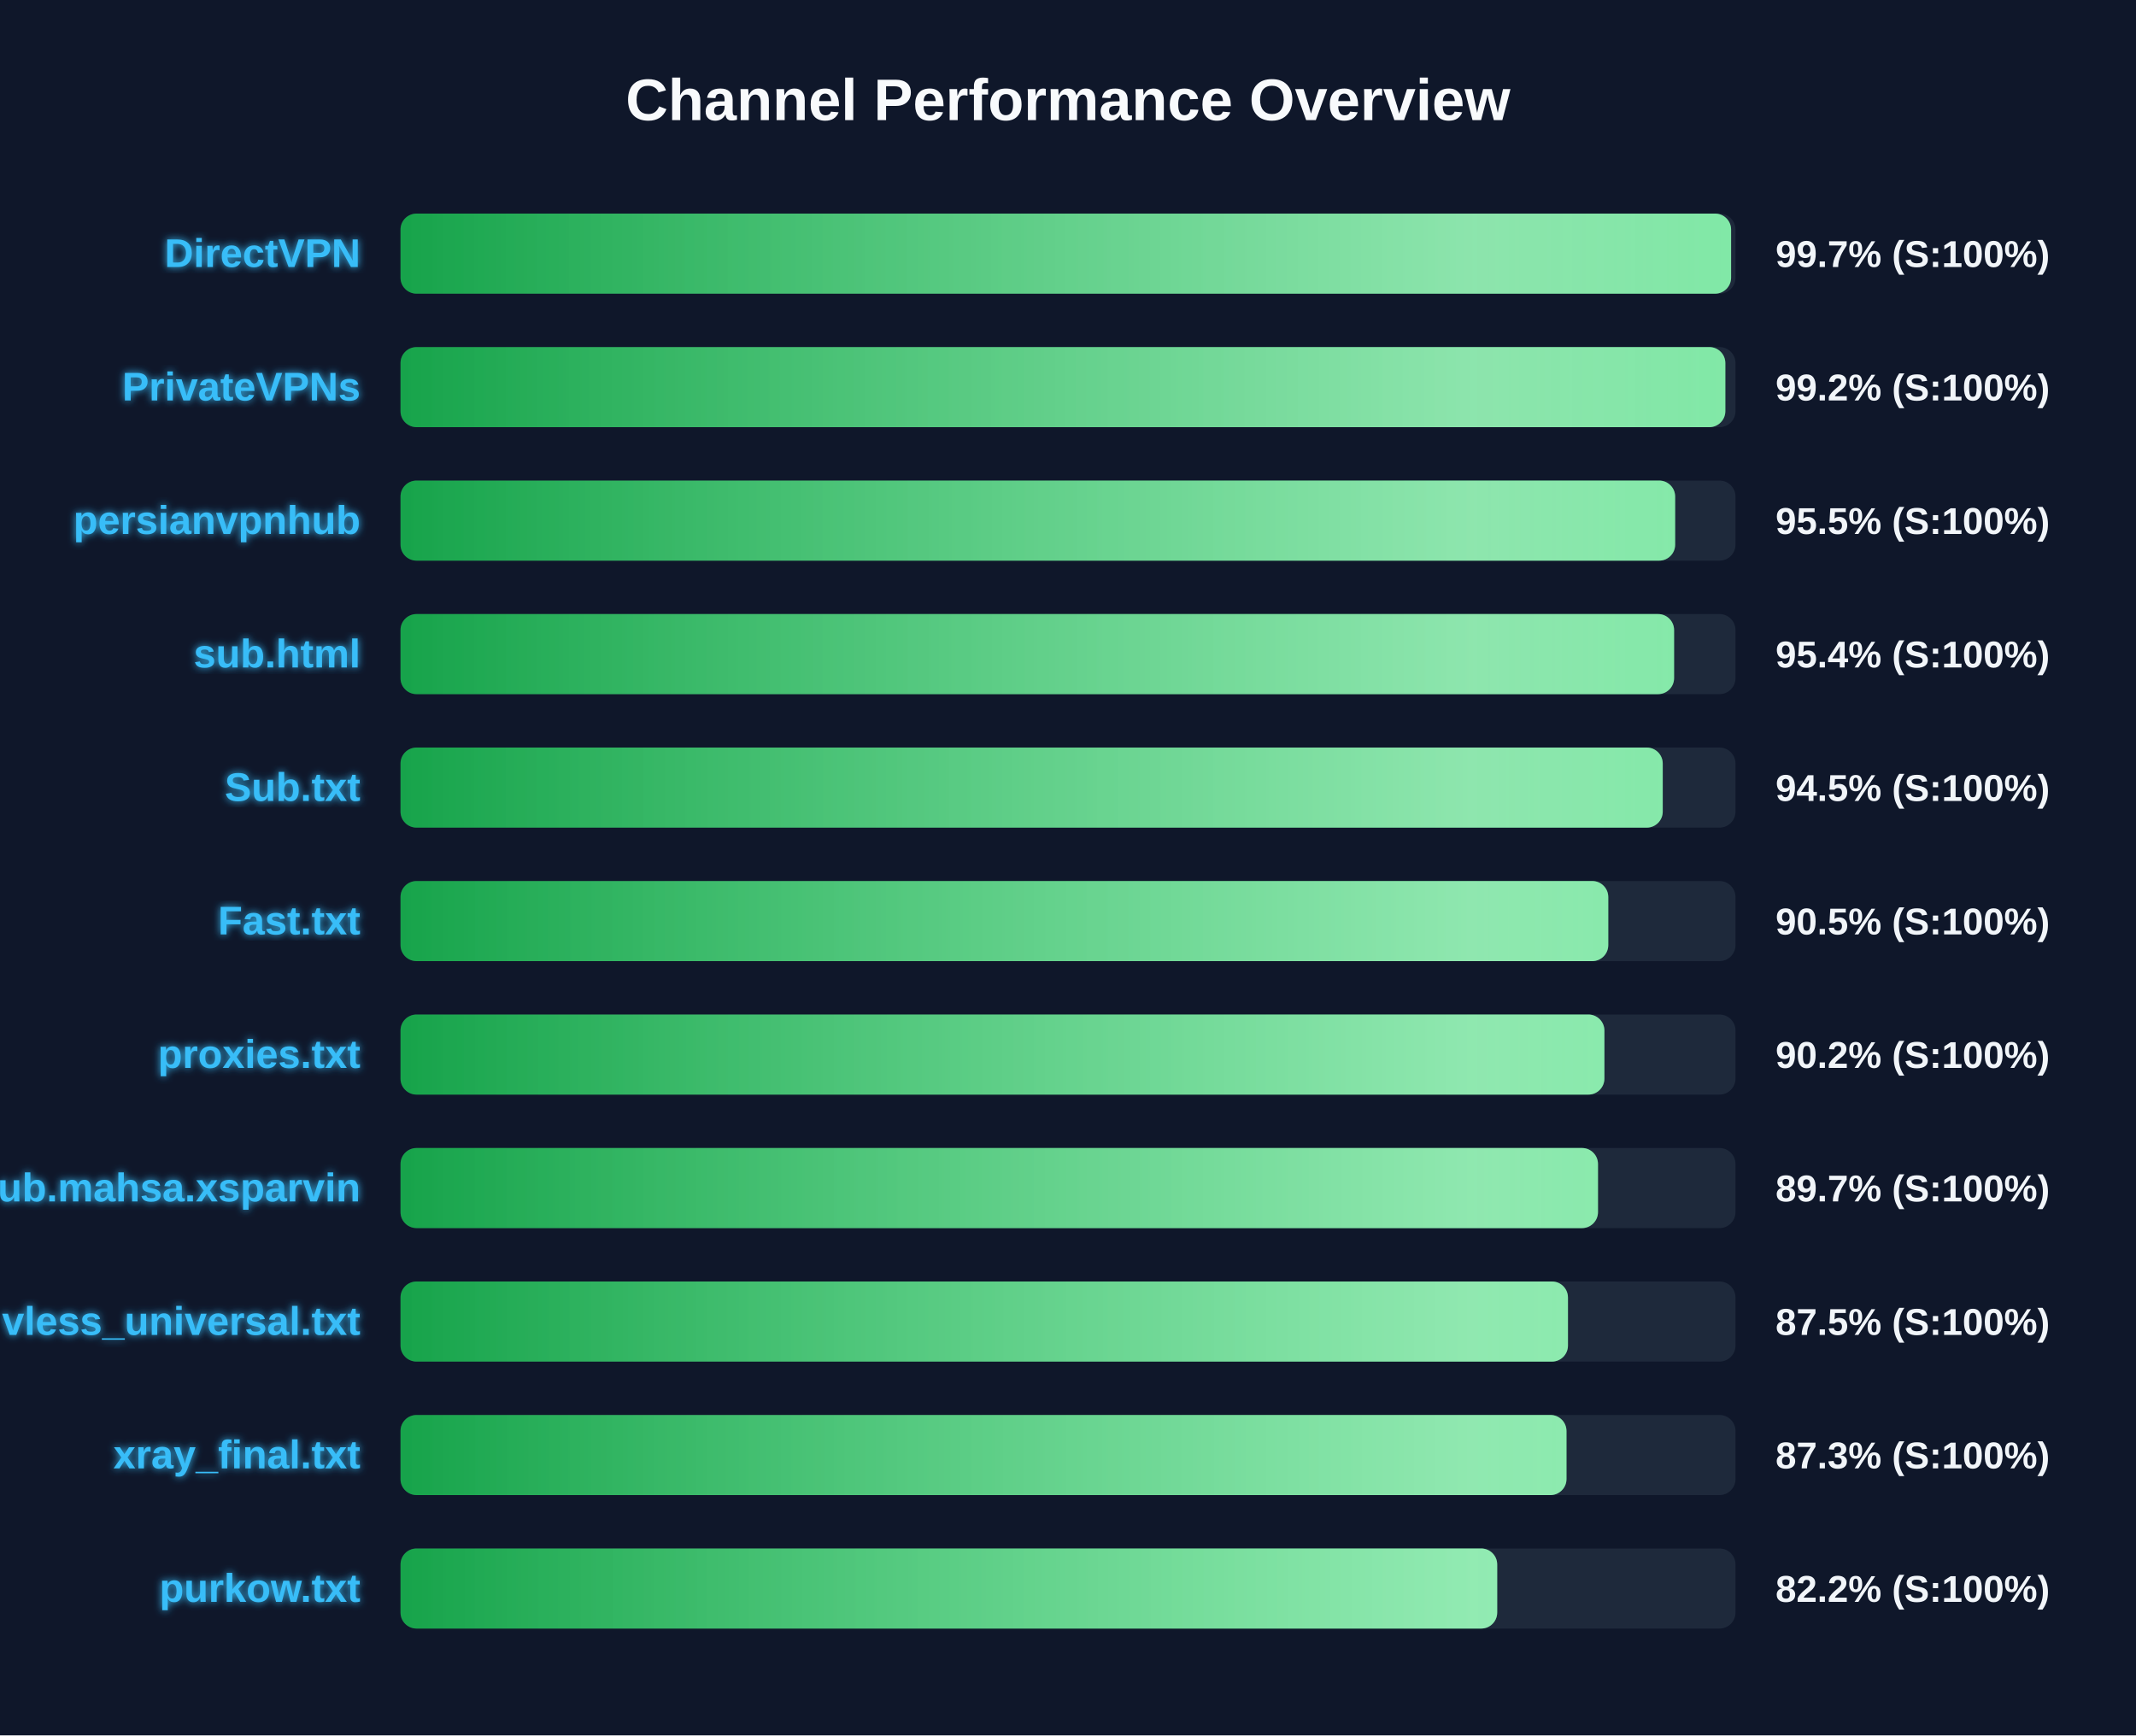
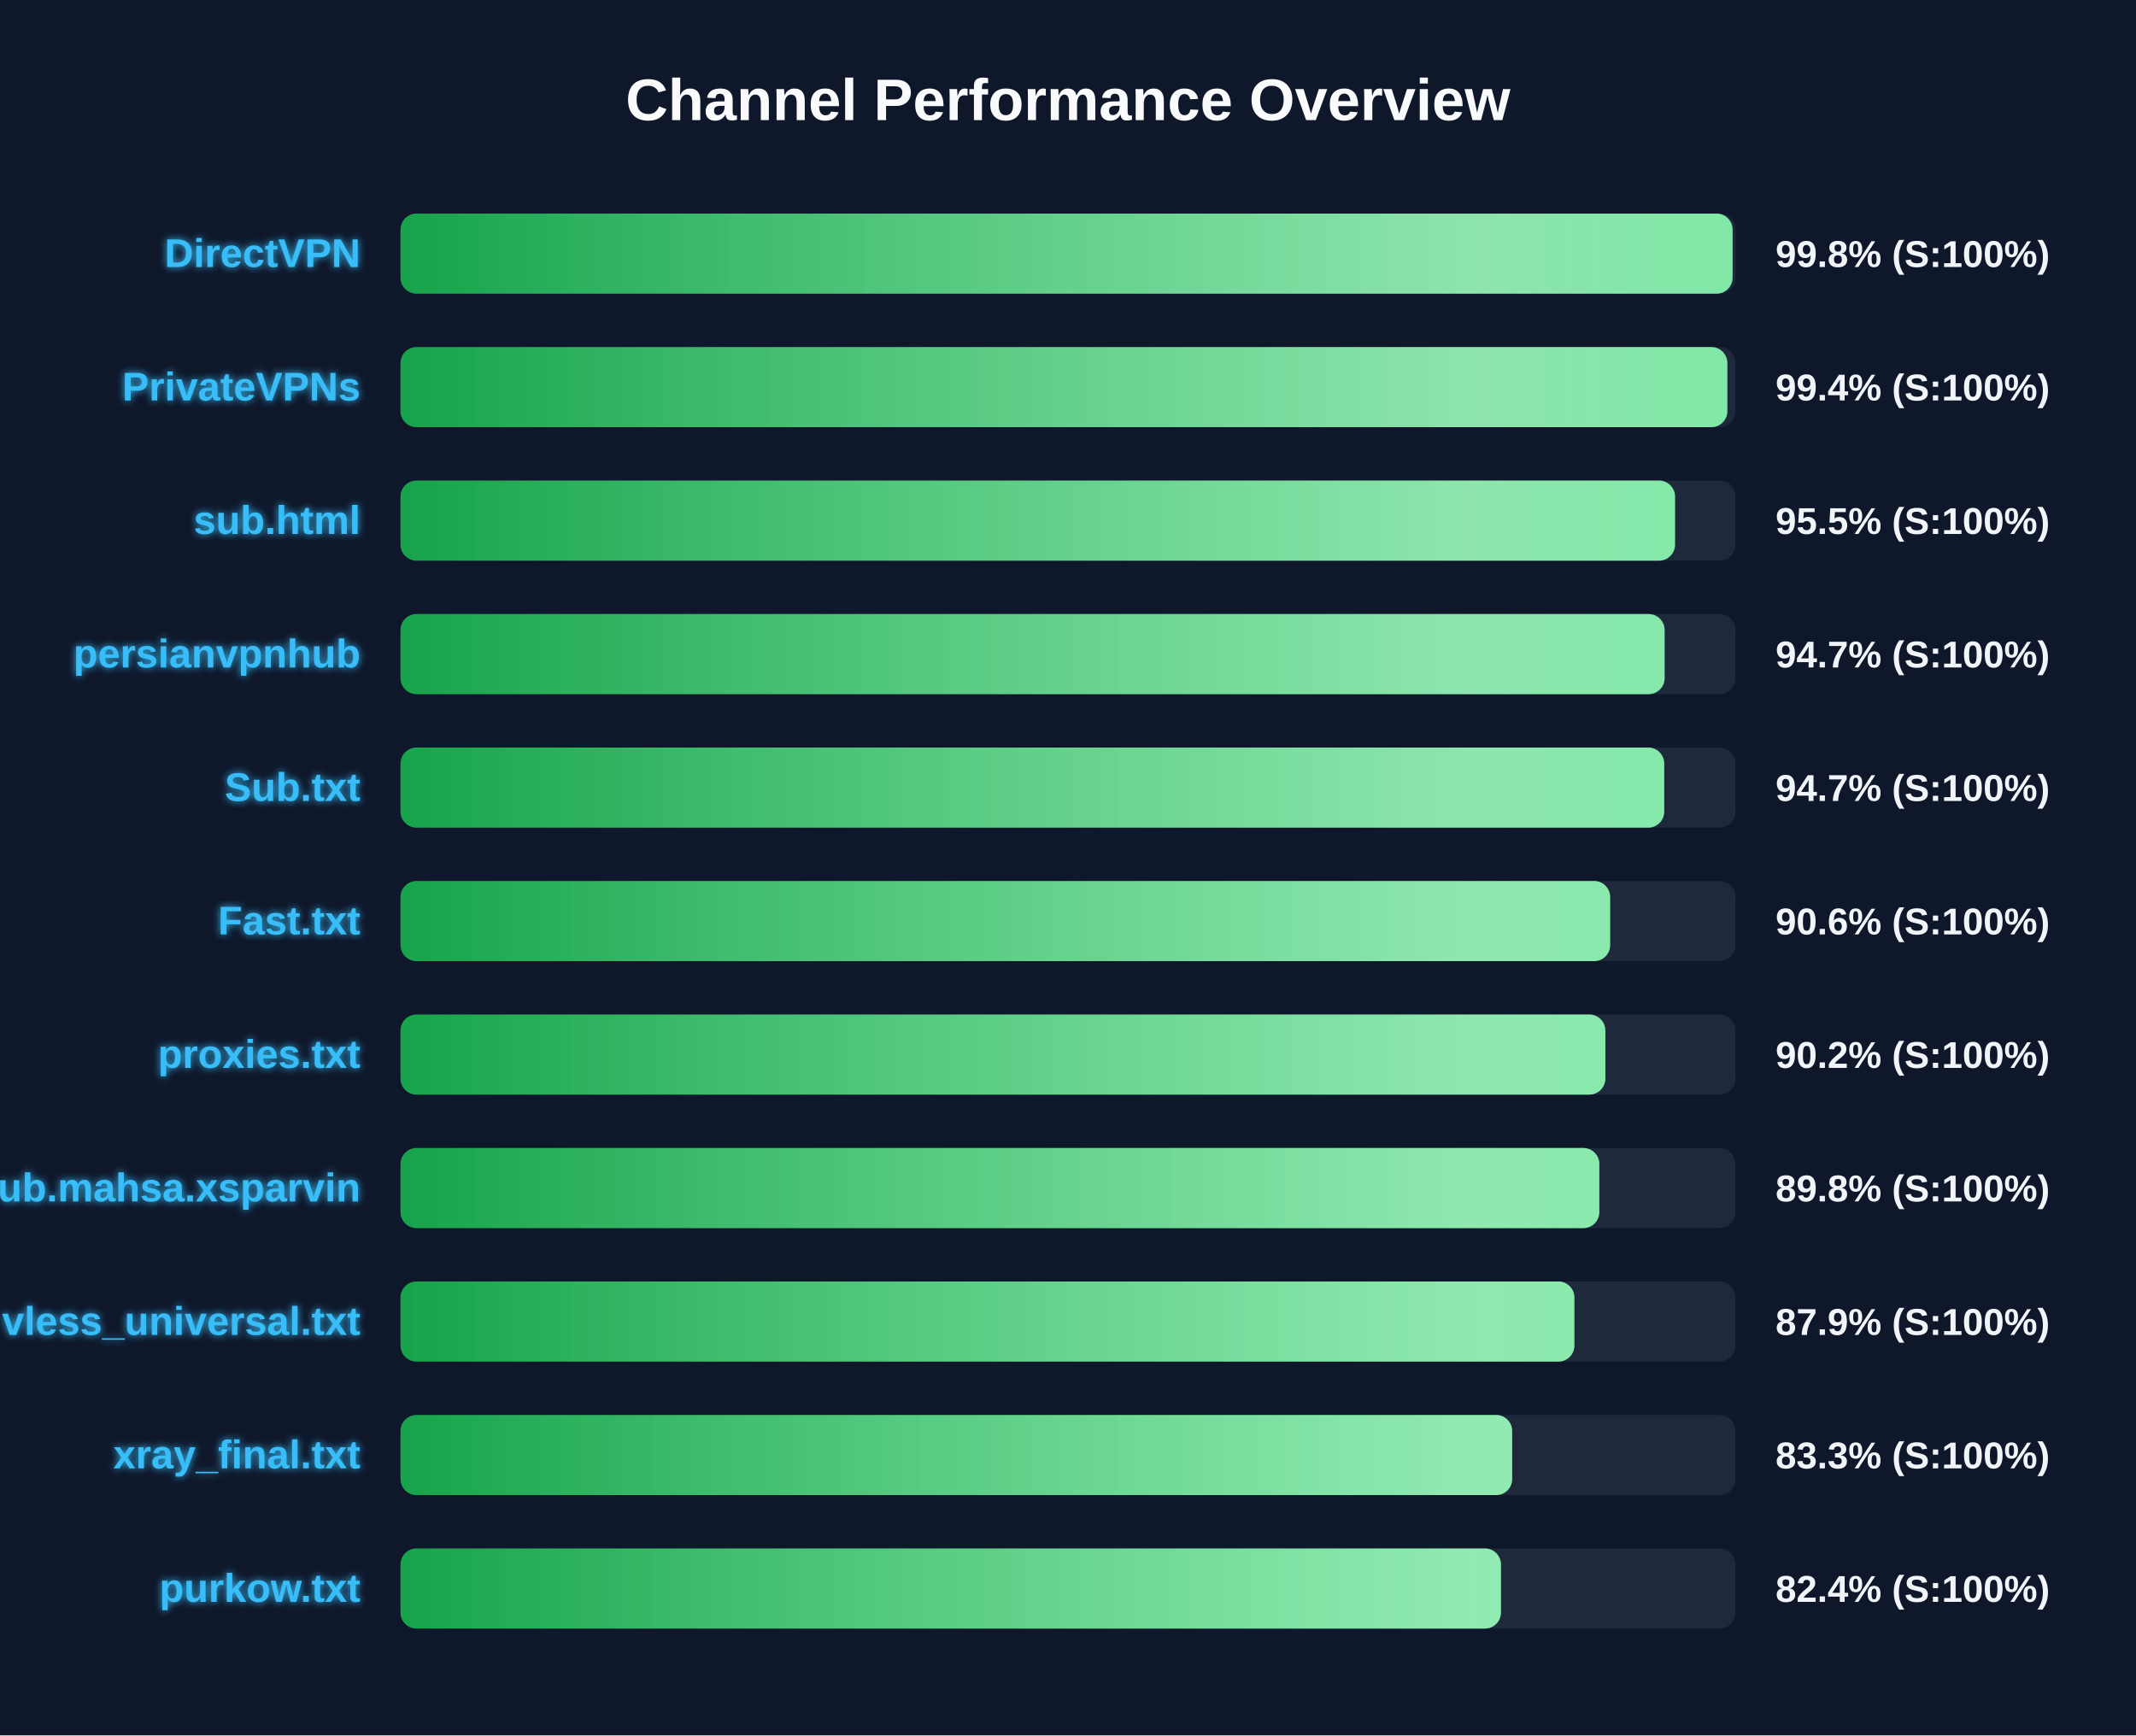
<svg xmlns="http://www.w3.org/2000/svg" width="800" height="650" version="1.1">
  <defs>
    <linearGradient id="grad-green" x1="0%" y1="0%" x2="100%" y2="0%">
      <stop offset="0%" stop-color="#16a34a" />
      <stop offset="100%" stop-color="#4ade80" />
    </linearGradient>
    <linearGradient id="grad-yellow" x1="0%" y1="0%" x2="100%" y2="0%">
      <stop offset="0%" stop-color="#ca8a04" />
      <stop offset="100%" stop-color="#fde047" />
    </linearGradient>
    <linearGradient id="grad-red" x1="0%" y1="0%" x2="100%" y2="0%">
      <stop offset="0%" stop-color="#dc2626" />
      <stop offset="100%" stop-color="#f87171" />
    </linearGradient>
    <linearGradient id="shimmer" x1="0%" y1="0%" x2="100%" y2="0%">
      <stop offset="0%" stop-color="rgba(255,255,255,0)" />
      <stop offset="50%" stop-color="rgba(255,255,255,0.4)" />
      <stop offset="100%" stop-color="rgba(255,255,255,0)" />
    </linearGradient>
    <filter id="glow" x="-20%" y="-20%" width="140%" height="140%">
      <feGaussianBlur stdDeviation="1.5" result="blur" />
      <feComposite in="SourceGraphic" in2="blur" operator="over" />
    </filter>
  </defs>
  <style>
        .bg-rect { fill: #0f172a; }
        .title { font: bold 22px 'Segoe UI', Arial, sans-serif; fill: #f8fafc; }
        .row { font: bold 15px 'Segoe UI', Arial, sans-serif; fill: #38bdf8; filter: url(#glow); }
        .score { font: bold 14px 'Segoe UI', Arial, sans-serif; fill: #f1f5f9; }
        @keyframes shimmer-anim {
            0% { transform: translateX(-100%); }
            100% { transform: translateX(200%); }
        }
        .shimmer-rect {
            animation: shimmer-anim 2.5s infinite linear;
        }
    </style>
  <rect width="100%" height="100%" class="bg-rect" />
  <text x="400" y="45" text-anchor="middle" class="title">Channel Performance Overview</text>
  <rect x="150" y="80" width="500" height="30" fill="#1e293b" rx="6" />
  <clipPath id="clip-0">
-     <rect x="150" y="80" width="498.35" height="30" rx="6" />
+     <rect x="150" y="80" width="498.9" height="30" rx="6" />
  </clipPath>
-   <rect x="150" y="80" width="498.35" height="30" fill="url(#grad-green)" rx="6" />
+   <rect x="150" y="80" width="498.9" height="30" fill="url(#grad-green)" rx="6" />
  <g clip-path="url(#clip-0)">
    <rect x="150" y="80" width="100%" height="30" fill="url(#shimmer)" class="shimmer-rect" />
  </g>
  <text x="135" y="100" text-anchor="end" class="row">DirectVPN</text>
-   <text x="665" y="100" text-anchor="start" class="score">99.7% (S:100%)</text>
+   <text x="665" y="100" text-anchor="start" class="score">99.8% (S:100%)</text>
  <rect x="150" y="130" width="500" height="30" fill="#1e293b" rx="6" />
  <clipPath id="clip-1">
-     <rect x="150" y="130" width="496.2" height="30" rx="6" />
+     <rect x="150" y="130" width="496.95" height="30" rx="6" />
  </clipPath>
-   <rect x="150" y="130" width="496.2" height="30" fill="url(#grad-green)" rx="6" />
+   <rect x="150" y="130" width="496.95" height="30" fill="url(#grad-green)" rx="6" />
  <g clip-path="url(#clip-1)">
    <rect x="150" y="130" width="100%" height="30" fill="url(#shimmer)" class="shimmer-rect" />
  </g>
  <text x="135" y="150" text-anchor="end" class="row">PrivateVPNs</text>
-   <text x="665" y="150" text-anchor="start" class="score">99.2% (S:100%)</text>
+   <text x="665" y="150" text-anchor="start" class="score">99.4% (S:100%)</text>
  <rect x="150" y="180" width="500" height="30" fill="#1e293b" rx="6" />
  <clipPath id="clip-2">
-     <rect x="150" y="180" width="477.4" height="30" rx="6" />
+     <rect x="150" y="180" width="477.35" height="30" rx="6" />
  </clipPath>
-   <rect x="150" y="180" width="477.4" height="30" fill="url(#grad-green)" rx="6" />
+   <rect x="150" y="180" width="477.35" height="30" fill="url(#grad-green)" rx="6" />
  <g clip-path="url(#clip-2)">
    <rect x="150" y="180" width="100%" height="30" fill="url(#shimmer)" class="shimmer-rect" />
  </g>
-   <text x="135" y="200" text-anchor="end" class="row">persianvpnhub</text>
+   <text x="135" y="200" text-anchor="end" class="row">sub.html</text>
  <text x="665" y="200" text-anchor="start" class="score">95.5% (S:100%)</text>
  <rect x="150" y="230" width="500" height="30" fill="#1e293b" rx="6" />
  <clipPath id="clip-3">
-     <rect x="150" y="230" width="477.0" height="30" rx="6" />
+     <rect x="150" y="230" width="473.45" height="30" rx="6" />
  </clipPath>
-   <rect x="150" y="230" width="477.0" height="30" fill="url(#grad-green)" rx="6" />
+   <rect x="150" y="230" width="473.45" height="30" fill="url(#grad-green)" rx="6" />
  <g clip-path="url(#clip-3)">
    <rect x="150" y="230" width="100%" height="30" fill="url(#shimmer)" class="shimmer-rect" />
  </g>
-   <text x="135" y="250" text-anchor="end" class="row">sub.html</text>
-   <text x="665" y="250" text-anchor="start" class="score">95.4% (S:100%)</text>
+   <text x="135" y="250" text-anchor="end" class="row">persianvpnhub</text>
+   <text x="665" y="250" text-anchor="start" class="score">94.7% (S:100%)</text>
  <rect x="150" y="280" width="500" height="30" fill="#1e293b" rx="6" />
  <clipPath id="clip-4">
-     <rect x="150" y="280" width="472.75" height="30" rx="6" />
+     <rect x="150" y="280" width="473.3" height="30" rx="6" />
  </clipPath>
-   <rect x="150" y="280" width="472.75" height="30" fill="url(#grad-green)" rx="6" />
+   <rect x="150" y="280" width="473.3" height="30" fill="url(#grad-green)" rx="6" />
  <g clip-path="url(#clip-4)">
    <rect x="150" y="280" width="100%" height="30" fill="url(#shimmer)" class="shimmer-rect" />
  </g>
  <text x="135" y="300" text-anchor="end" class="row">Sub.txt</text>
-   <text x="665" y="300" text-anchor="start" class="score">94.5% (S:100%)</text>
+   <text x="665" y="300" text-anchor="start" class="score">94.7% (S:100%)</text>
  <rect x="150" y="330" width="500" height="30" fill="#1e293b" rx="6" />
  <clipPath id="clip-5">
-     <rect x="150" y="330" width="452.35" height="30" rx="6" />
+     <rect x="150" y="330" width="453.05" height="30" rx="6" />
  </clipPath>
-   <rect x="150" y="330" width="452.35" height="30" fill="url(#grad-green)" rx="6" />
+   <rect x="150" y="330" width="453.05" height="30" fill="url(#grad-green)" rx="6" />
  <g clip-path="url(#clip-5)">
    <rect x="150" y="330" width="100%" height="30" fill="url(#shimmer)" class="shimmer-rect" />
  </g>
  <text x="135" y="350" text-anchor="end" class="row">Fast.txt</text>
-   <text x="665" y="350" text-anchor="start" class="score">90.5% (S:100%)</text>
+   <text x="665" y="350" text-anchor="start" class="score">90.6% (S:100%)</text>
  <rect x="150" y="380" width="500" height="30" fill="#1e293b" rx="6" />
  <clipPath id="clip-6">
-     <rect x="150" y="380" width="450.9" height="30" rx="6" />
+     <rect x="150" y="380" width="451.25" height="30" rx="6" />
  </clipPath>
-   <rect x="150" y="380" width="450.9" height="30" fill="url(#grad-green)" rx="6" />
+   <rect x="150" y="380" width="451.25" height="30" fill="url(#grad-green)" rx="6" />
  <g clip-path="url(#clip-6)">
    <rect x="150" y="380" width="100%" height="30" fill="url(#shimmer)" class="shimmer-rect" />
  </g>
  <text x="135" y="400" text-anchor="end" class="row">proxies.txt</text>
  <text x="665" y="400" text-anchor="start" class="score">90.2% (S:100%)</text>
  <rect x="150" y="430" width="500" height="30" fill="#1e293b" rx="6" />
  <clipPath id="clip-7">
-     <rect x="150" y="430" width="448.5" height="30" rx="6" />
+     <rect x="150" y="430" width="449.0" height="30" rx="6" />
  </clipPath>
-   <rect x="150" y="430" width="448.5" height="30" fill="url(#grad-green)" rx="6" />
+   <rect x="150" y="430" width="449.0" height="30" fill="url(#grad-green)" rx="6" />
  <g clip-path="url(#clip-7)">
    <rect x="150" y="430" width="100%" height="30" fill="url(#shimmer)" class="shimmer-rect" />
  </g>
  <text x="135" y="450" text-anchor="end" class="row">Sub.mahsa.xsparvin</text>
-   <text x="665" y="450" text-anchor="start" class="score">89.7% (S:100%)</text>
+   <text x="665" y="450" text-anchor="start" class="score">89.8% (S:100%)</text>
  <rect x="150" y="480" width="500" height="30" fill="#1e293b" rx="6" />
  <clipPath id="clip-8">
-     <rect x="150" y="480" width="437.25" height="30" rx="6" />
+     <rect x="150" y="480" width="439.65" height="30" rx="6" />
  </clipPath>
-   <rect x="150" y="480" width="437.25" height="30" fill="url(#grad-green)" rx="6" />
+   <rect x="150" y="480" width="439.65" height="30" fill="url(#grad-green)" rx="6" />
  <g clip-path="url(#clip-8)">
    <rect x="150" y="480" width="100%" height="30" fill="url(#shimmer)" class="shimmer-rect" />
  </g>
  <text x="135" y="500" text-anchor="end" class="row">vless_universal.txt</text>
-   <text x="665" y="500" text-anchor="start" class="score">87.5% (S:100%)</text>
+   <text x="665" y="500" text-anchor="start" class="score">87.9% (S:100%)</text>
  <rect x="150" y="530" width="500" height="30" fill="#1e293b" rx="6" />
  <clipPath id="clip-9">
-     <rect x="150" y="530" width="436.7" height="30" rx="6" />
+     <rect x="150" y="530" width="416.35" height="30" rx="6" />
  </clipPath>
-   <rect x="150" y="530" width="436.7" height="30" fill="url(#grad-green)" rx="6" />
+   <rect x="150" y="530" width="416.35" height="30" fill="url(#grad-green)" rx="6" />
  <g clip-path="url(#clip-9)">
    <rect x="150" y="530" width="100%" height="30" fill="url(#shimmer)" class="shimmer-rect" />
  </g>
  <text x="135" y="550" text-anchor="end" class="row">xray_final.txt</text>
-   <text x="665" y="550" text-anchor="start" class="score">87.3% (S:100%)</text>
+   <text x="665" y="550" text-anchor="start" class="score">83.3% (S:100%)</text>
  <rect x="150" y="580" width="500" height="30" fill="#1e293b" rx="6" />
  <clipPath id="clip-10">
-     <rect x="150" y="580" width="410.75" height="30" rx="6" />
+     <rect x="150" y="580" width="412.15" height="30" rx="6" />
  </clipPath>
-   <rect x="150" y="580" width="410.75" height="30" fill="url(#grad-green)" rx="6" />
+   <rect x="150" y="580" width="412.15" height="30" fill="url(#grad-green)" rx="6" />
  <g clip-path="url(#clip-10)">
    <rect x="150" y="580" width="100%" height="30" fill="url(#shimmer)" class="shimmer-rect" />
  </g>
  <text x="135" y="600" text-anchor="end" class="row">purkow.txt</text>
-   <text x="665" y="600" text-anchor="start" class="score">82.2% (S:100%)</text>
+   <text x="665" y="600" text-anchor="start" class="score">82.4% (S:100%)</text>
</svg>
